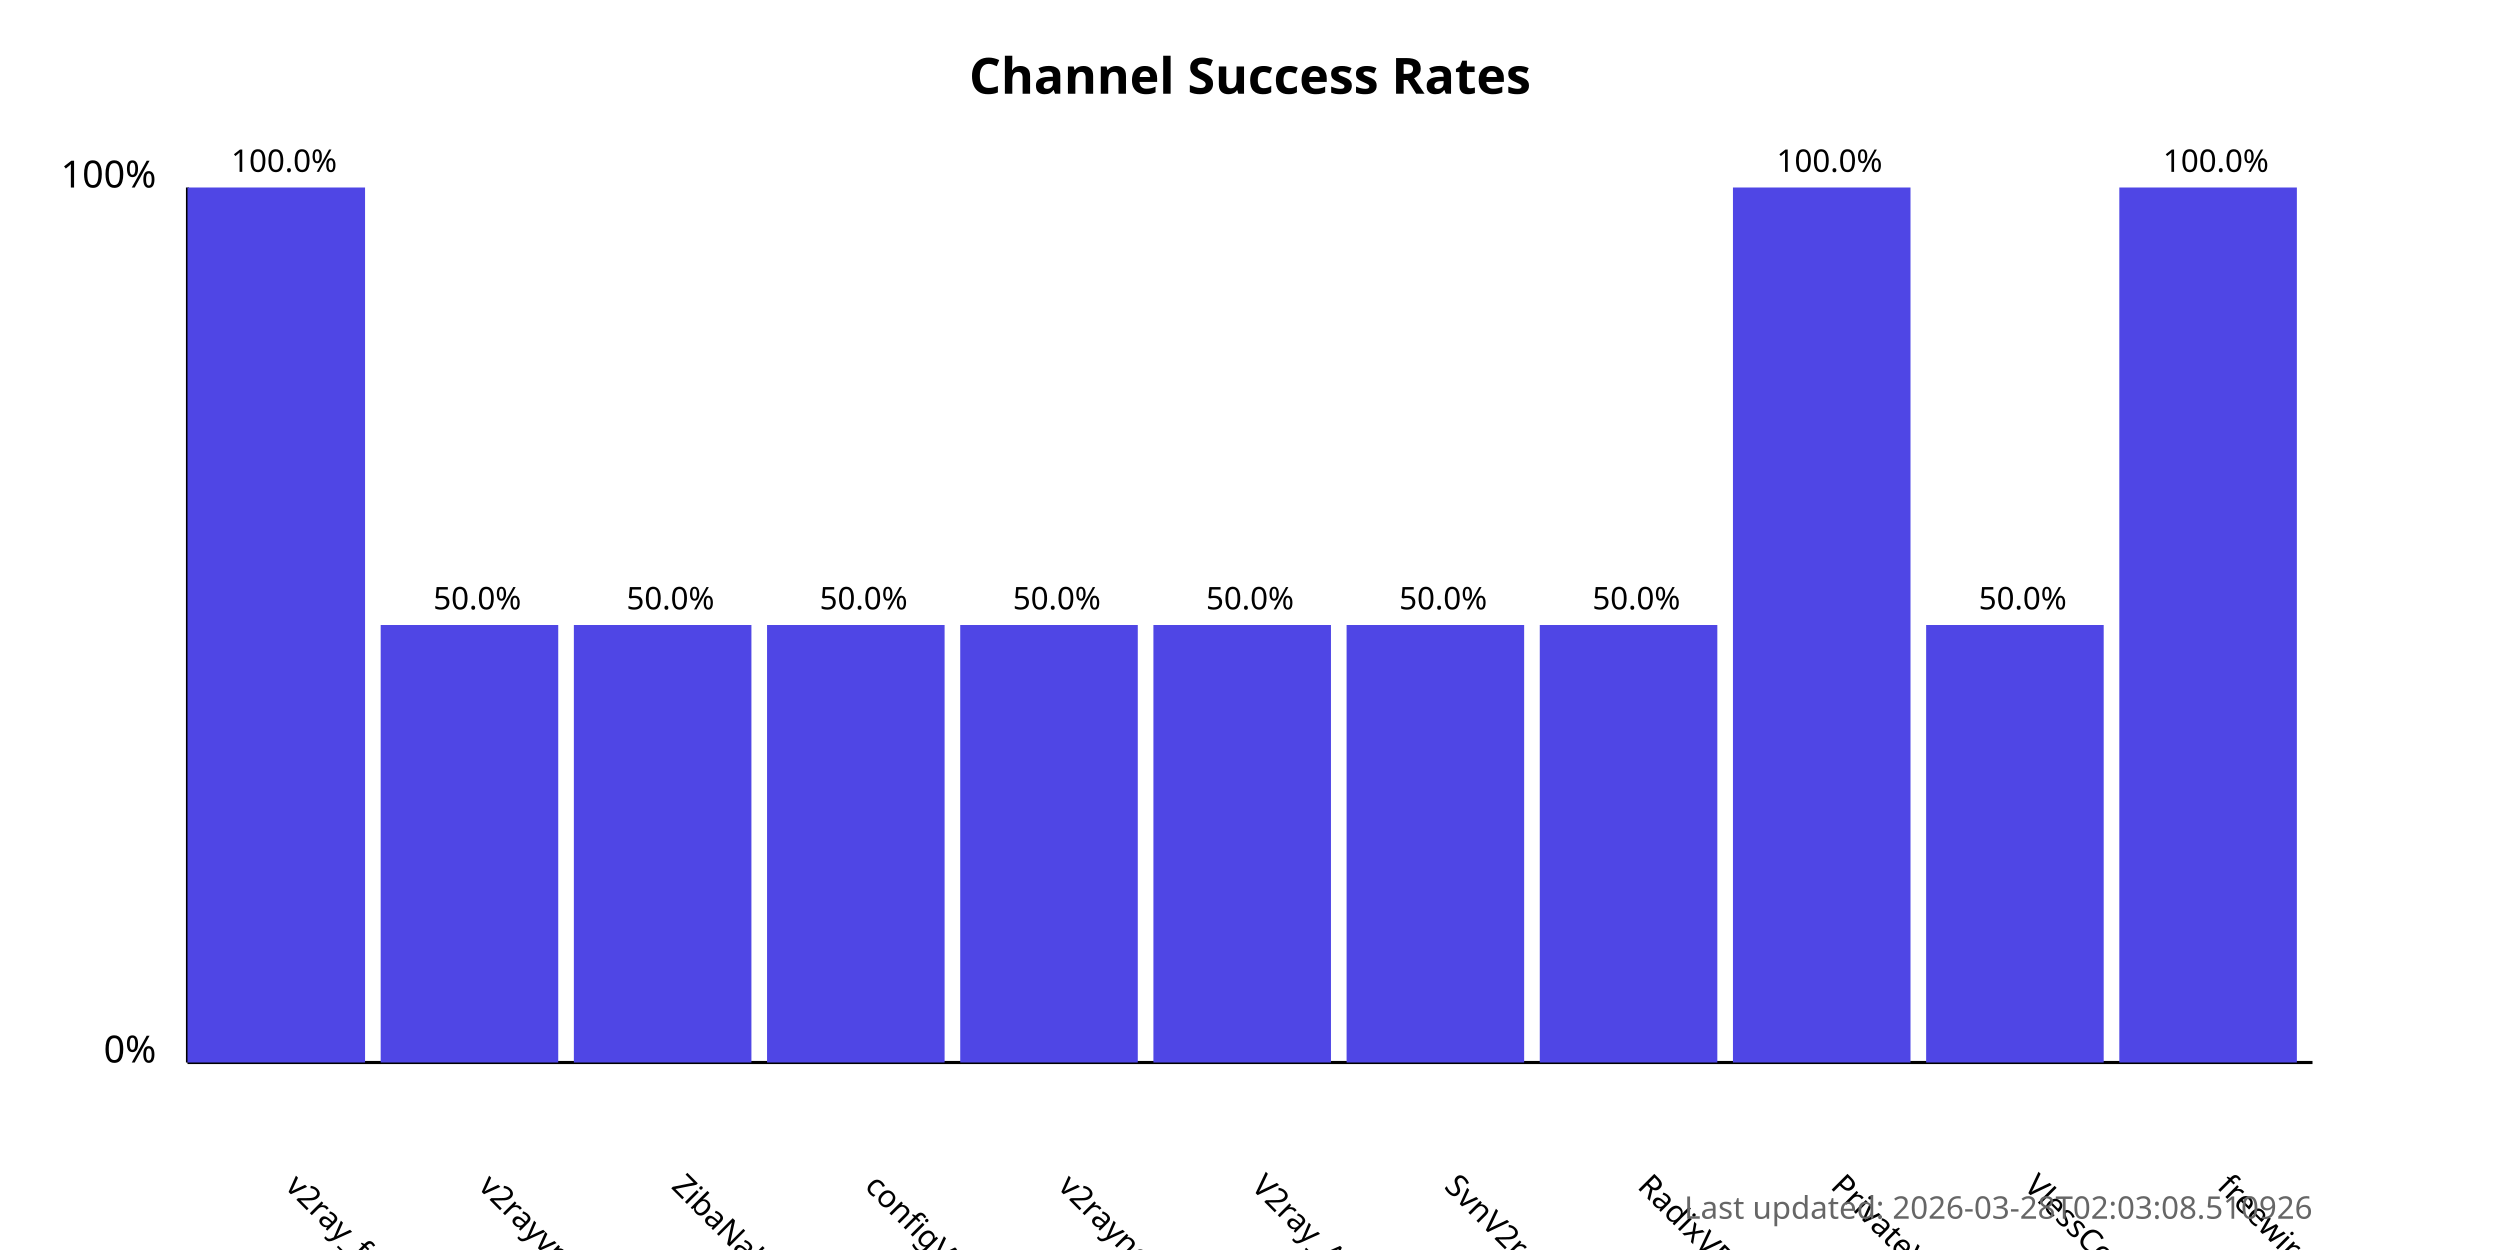
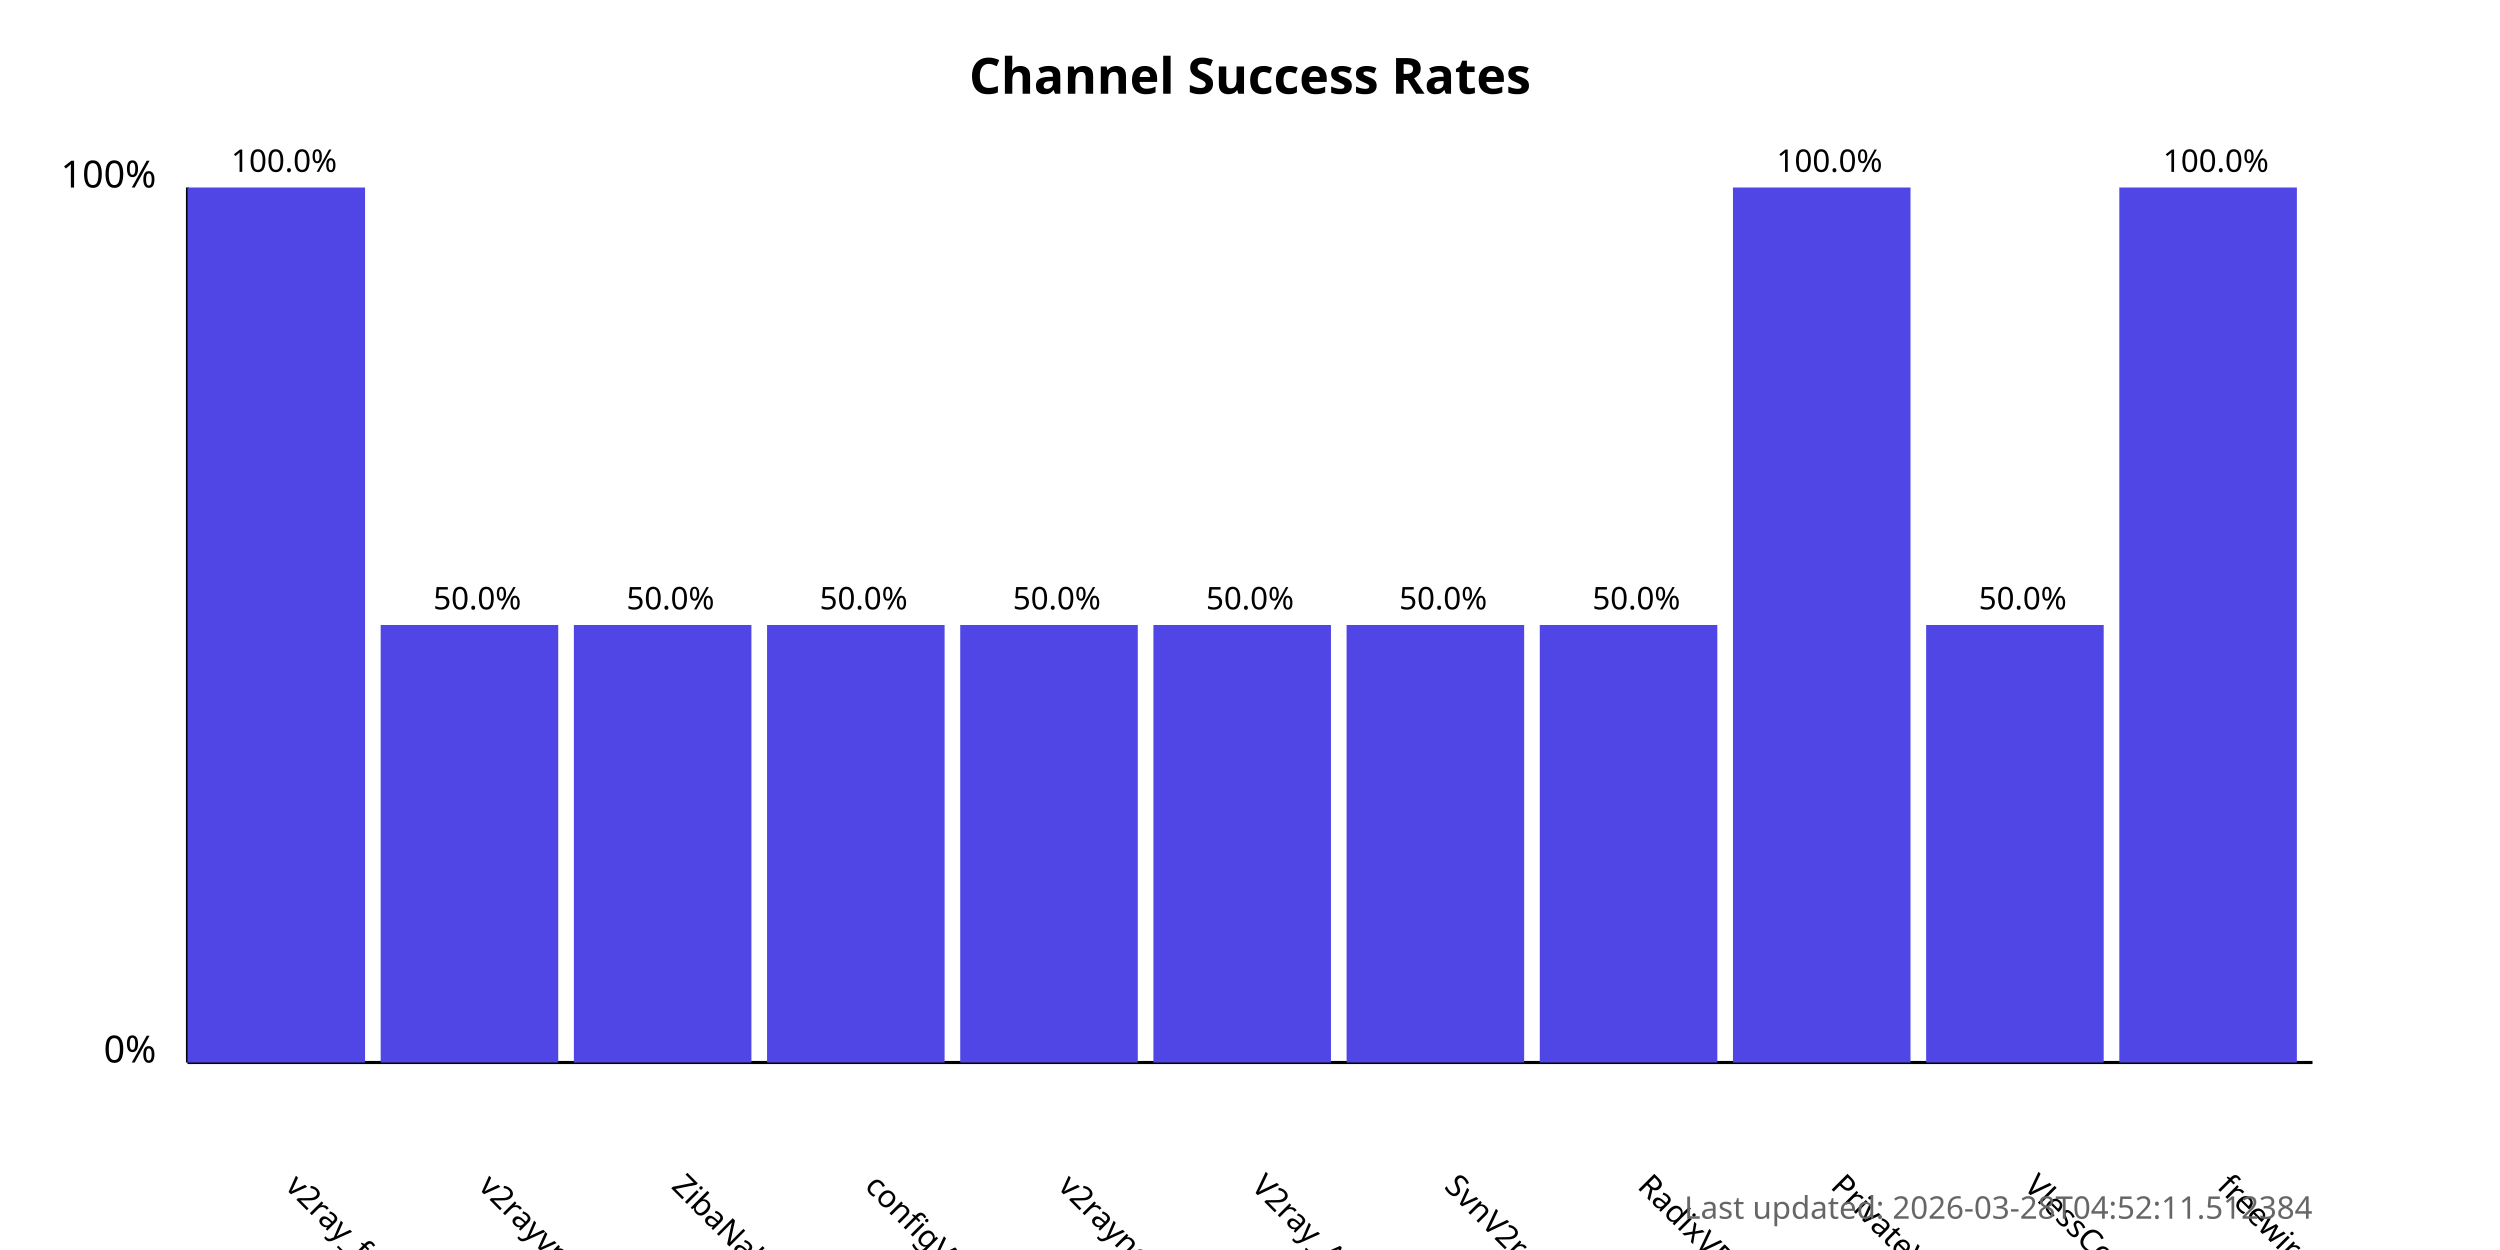
<svg xmlns="http://www.w3.org/2000/svg" width="800" height="400">
  <style>
            .chart-title { font: bold 16px sans-serif; }
            .axis-label { font: 12px sans-serif; }
            .tick-label { font: 10px sans-serif; }
            .bar { fill: #4f46e5; }
            .bar:hover { fill: #6366f1; }
            .timestamp { font: 10px sans-serif; fill: #666; }
        </style>
  <text x="400.0" y="30" text-anchor="middle" class="chart-title">
            Channel Success Rates
        </text>
  <line x1="60" y1="340" x2="60" y2="60" stroke="black" stroke-width="1" />
  <line x1="60" y1="340" x2="740" y2="340" stroke="black" stroke-width="1" />
  <text x="50" y="340" text-anchor="end" class="axis-label">0%</text>
  <text x="50" y="60" text-anchor="end" class="axis-label">100%</text>
  <g>
    <rect x="60" y="60.0" width="56.818" height="280.0" class="bar" />
    <text x="90.909" y="380" transform="rotate(45, 90.90909, 380)" text-anchor="start" class="tick-label">
                v2ray_free_conf
            </text>
    <text x="90.909" y="55.0" text-anchor="middle" class="tick-label">
                100.0%
            </text>
  </g>
  <g>
    <rect x="121.818" y="200.0" width="56.818" height="140.0" class="bar" />
    <text x="152.727" y="380" transform="rotate(45, 152.7273, 380)" text-anchor="start" class="tick-label">
                v2rayvpno
            </text>
    <text x="152.727" y="195.0" text-anchor="middle" class="tick-label">
                50.0%
            </text>
  </g>
  <g>
    <rect x="183.636" y="200.0" width="56.818" height="140.0" class="bar" />
    <text x="214.545" y="380" transform="rotate(45, 214.5455, 380)" text-anchor="start" class="tick-label">
                ZibaNabz
            </text>
    <text x="214.545" y="195.0" text-anchor="middle" class="tick-label">
                50.0%
            </text>
  </g>
  <g>
    <rect x="245.455" y="200.0" width="56.818" height="140.0" class="bar" />
    <text x="276.364" y="380" transform="rotate(45, 276.3636, 380)" text-anchor="start" class="tick-label">
                configV2rayForFree
            </text>
    <text x="276.364" y="195.0" text-anchor="middle" class="tick-label">
                50.0%
            </text>
  </g>
  <g>
    <rect x="307.273" y="200.0" width="56.818" height="140.0" class="bar" />
    <text x="338.182" y="380" transform="rotate(45, 338.1818, 380)" text-anchor="start" class="tick-label">
                v2rayngvpn
            </text>
    <text x="338.182" y="195.0" text-anchor="middle" class="tick-label">
                50.0%
            </text>
  </g>
  <g>
    <rect x="369.091" y="200.0" width="56.818" height="140.0" class="bar" />
    <text x="400.0" y="380" transform="rotate(45, 400.0, 380)" text-anchor="start" class="tick-label">
                V2ray_Alpha
            </text>
    <text x="400.0" y="195.0" text-anchor="middle" class="tick-label">
                50.0%
            </text>
  </g>
  <g>
    <rect x="430.909" y="200.0" width="56.818" height="140.0" class="bar" />
    <text x="461.818" y="380" transform="rotate(45, 461.8182, 380)" text-anchor="start" class="tick-label">
                SvnV2ray
            </text>
    <text x="461.818" y="195.0" text-anchor="middle" class="tick-label">
                50.0%
            </text>
  </g>
  <g>
    <rect x="492.727" y="200.0" width="56.818" height="140.0" class="bar" />
    <text x="523.636" y="380" transform="rotate(45, 523.6364, 380)" text-anchor="start" class="tick-label">
                RadixVPN
            </text>
    <text x="523.636" y="195.0" text-anchor="middle" class="tick-label">
                50.0%
            </text>
  </g>
  <g>
    <rect x="554.545" y="60.0" width="56.818" height="280.0" class="bar" />
    <text x="585.455" y="380" transform="rotate(45, 585.4545, 380)" text-anchor="start" class="tick-label">
                PrivateVPNs
            </text>
    <text x="585.455" y="55.0" text-anchor="middle" class="tick-label">
                100.0%
            </text>
  </g>
  <g>
    <rect x="616.364" y="200.0" width="56.818" height="140.0" class="bar" />
    <text x="647.273" y="380" transform="rotate(45, 647.2727, 380)" text-anchor="start" class="tick-label">
                VlessConfig
            </text>
    <text x="647.273" y="195.0" text-anchor="middle" class="tick-label">
                50.0%
            </text>
  </g>
  <g>
    <rect x="678.182" y="60.0" width="56.818" height="280.0" class="bar" />
    <text x="709.091" y="380" transform="rotate(45, 709.0909, 380)" text-anchor="start" class="tick-label">
                freewireguard
            </text>
    <text x="709.091" y="55.0" text-anchor="middle" class="tick-label">
                100.0%
            </text>
  </g>
  <text x="740" y="390" text-anchor="end" class="timestamp">
-             Last updated: 2026-03-28T02:03:08.510926
+             Last updated: 2026-03-28T04:52:11.512384
        </text>
</svg>
